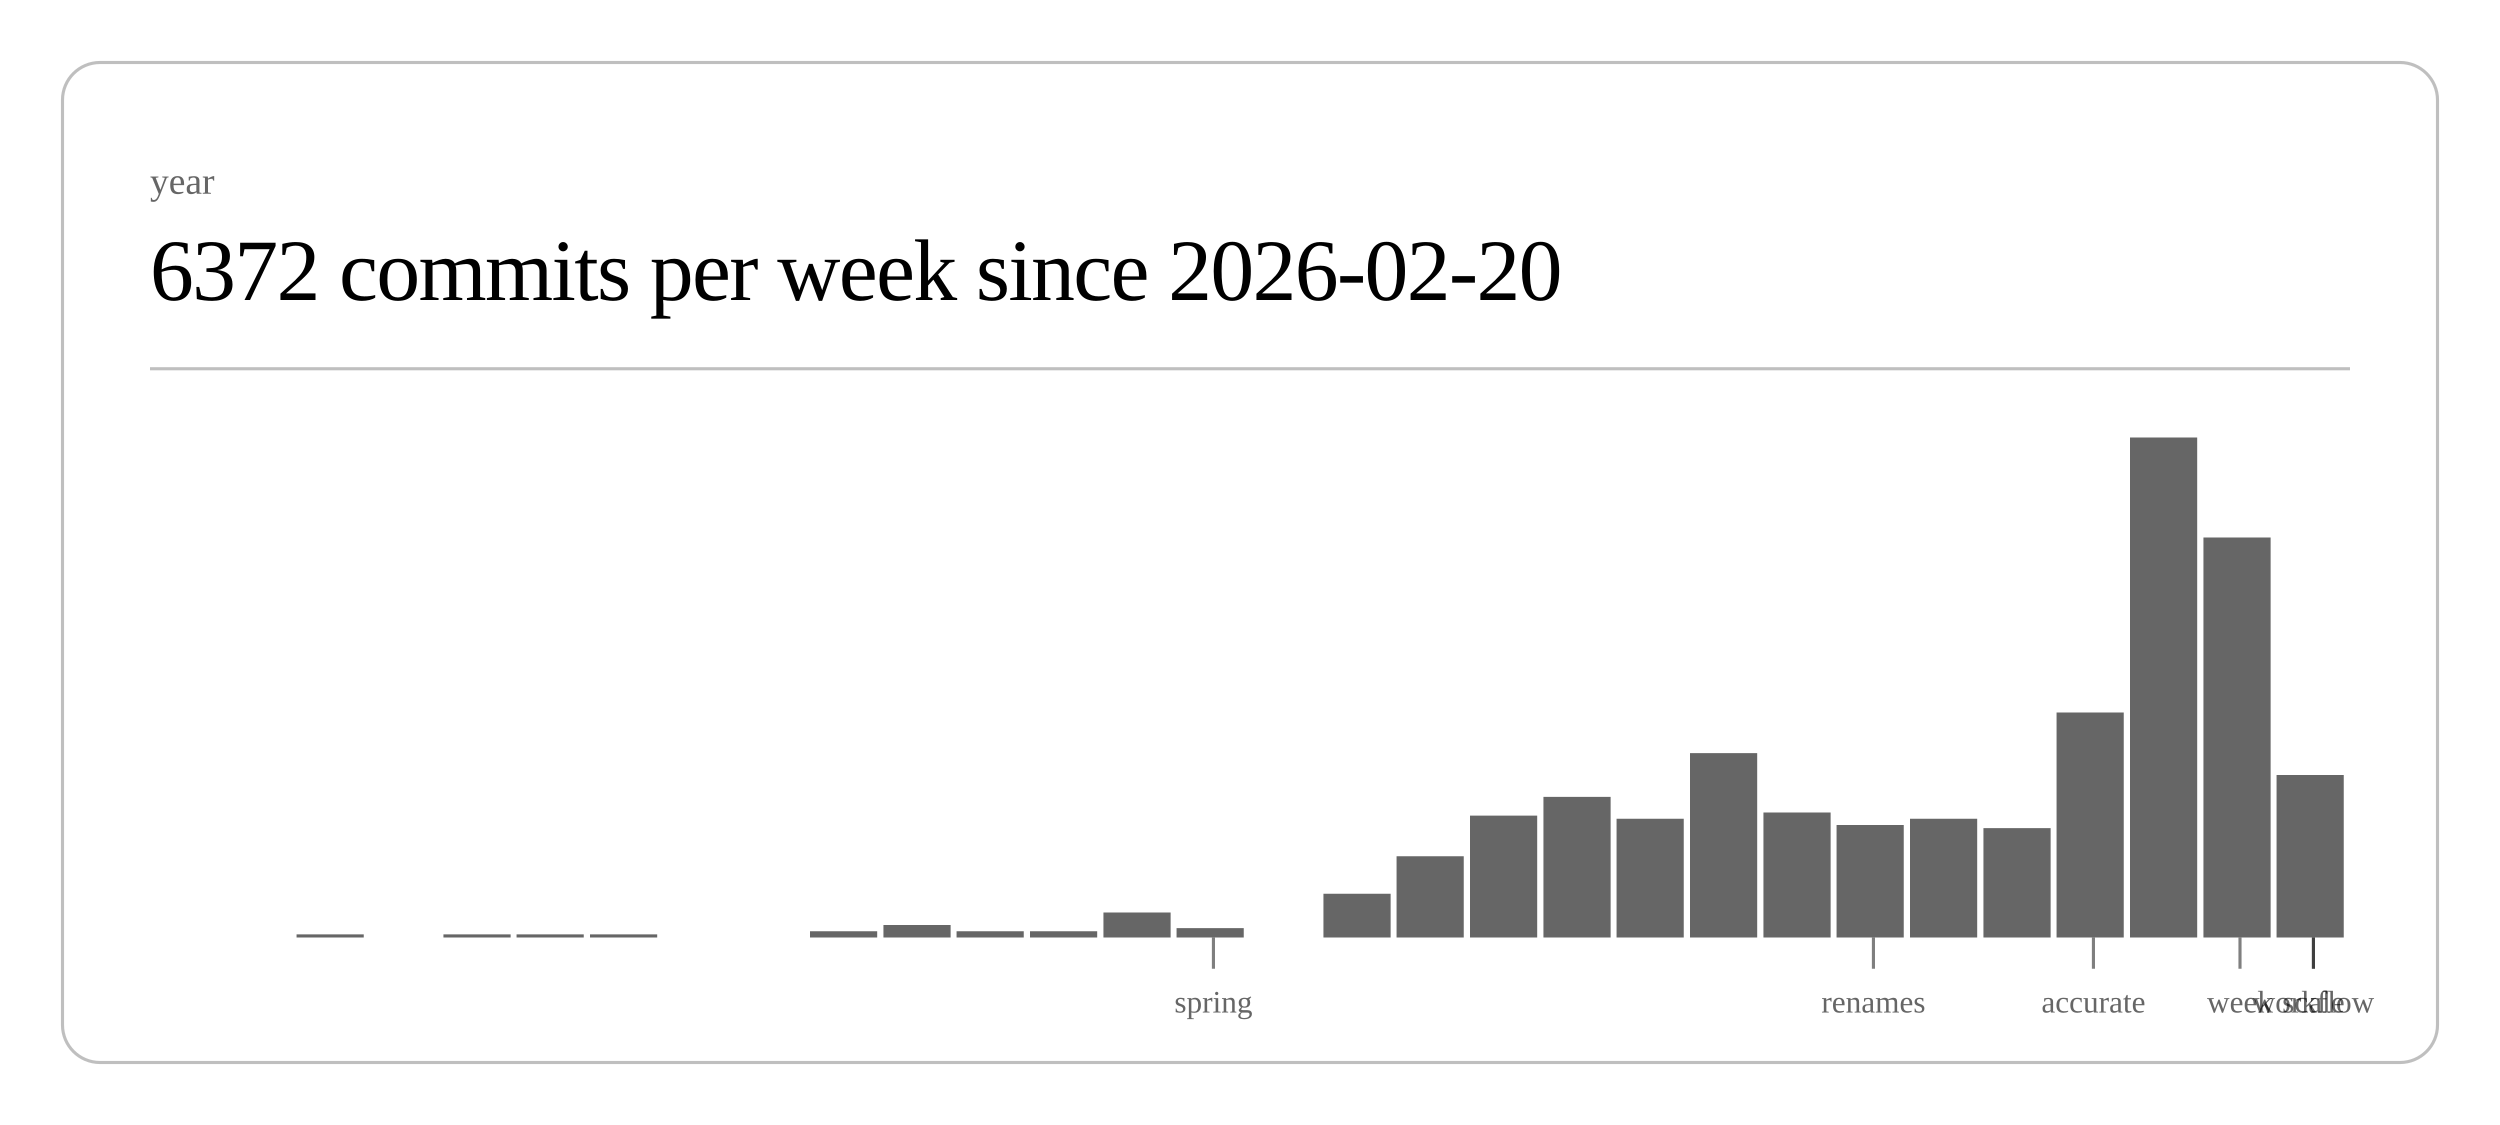
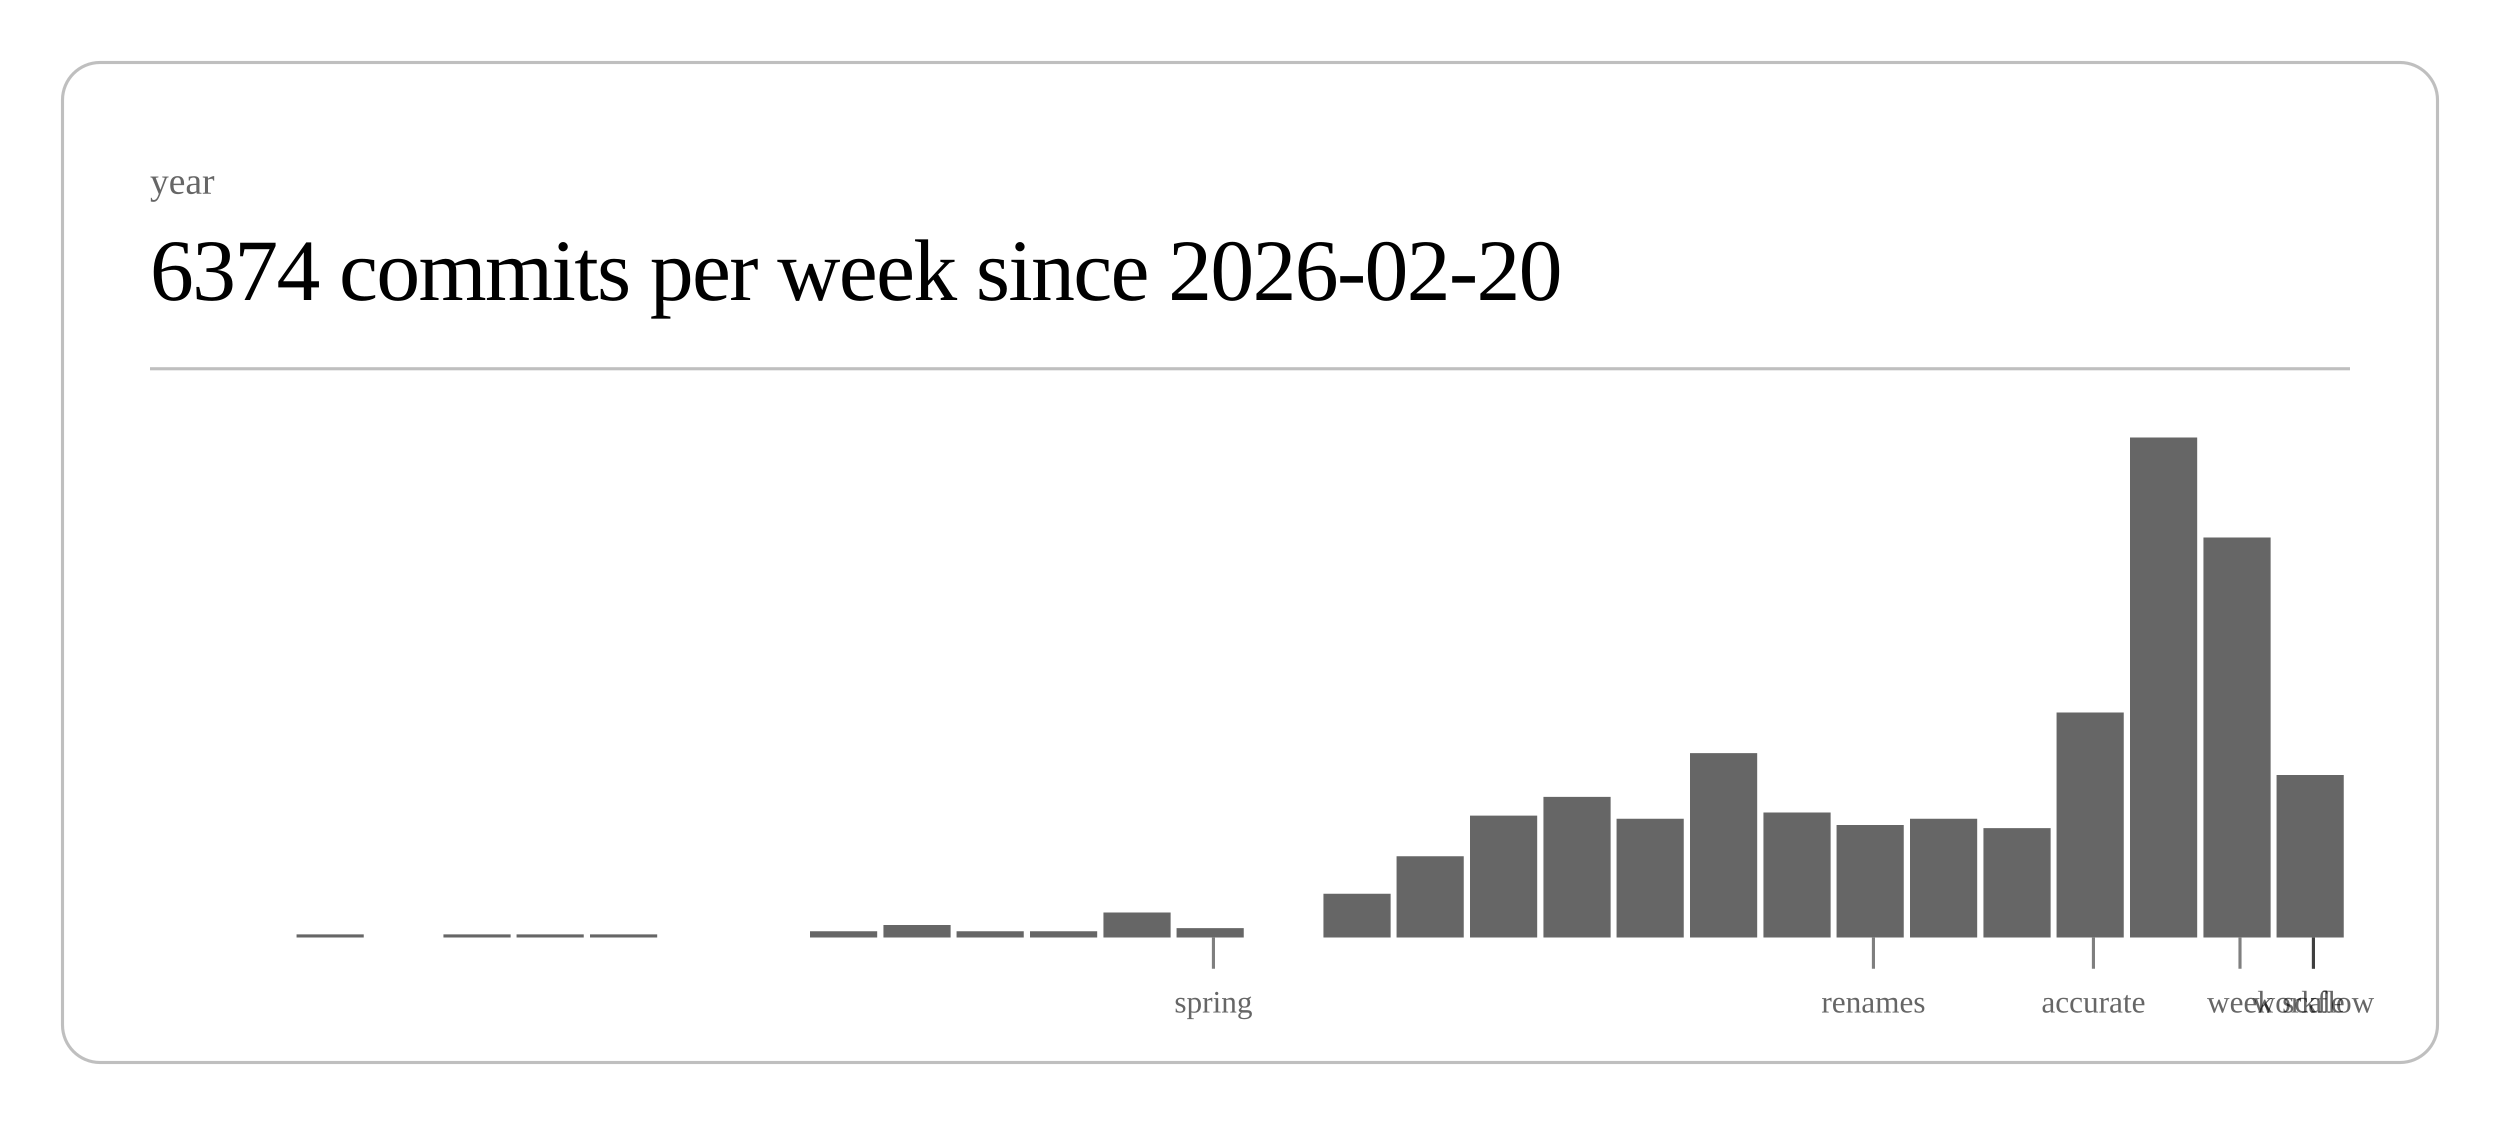
<svg xmlns="http://www.w3.org/2000/svg" class="post-header-svg" viewBox="0 0 800 360" width="800" height="360">
  <rect x="20" y="20" width="760" height="320" rx="12" ry="12" fill="none" stroke="currentColor" stroke-width="1" opacity="0.25" />
  <text fill="currentColor" x="48" y="62" font-size="12" opacity="0.6">year</text>
-   <text fill="currentColor" x="48" y="96" font-size="28" font-weight="300" letter-spacing="-0.5">6372 commits per week since 2026-02-20</text>
+   <text fill="currentColor" x="48" y="96" font-size="28" font-weight="300" letter-spacing="-0.5">6374 commits per week since 2026-02-20</text>
  <line stroke="currentColor" x1="48" y1="118" x2="752" y2="118" stroke-width="1" opacity="0.25" />
  <rect x="94.9" y="299" width="21.5" height="1" fill="currentColor" opacity="0.6" />
  <rect x="141.9" y="299" width="21.5" height="1" fill="currentColor" opacity="0.6" />
  <rect x="165.3" y="299" width="21.5" height="1" fill="currentColor" opacity="0.6" />
  <rect x="188.8" y="299" width="21.5" height="1" fill="currentColor" opacity="0.6" />
  <rect x="259.2" y="298" width="21.5" height="2" fill="currentColor" opacity="0.6" />
  <rect x="282.7" y="296" width="21.5" height="4" fill="currentColor" opacity="0.6" />
  <rect x="306.1" y="298" width="21.5" height="2" fill="currentColor" opacity="0.6" />
  <rect x="329.6" y="298" width="21.5" height="2" fill="currentColor" opacity="0.6" />
  <rect x="353.1" y="292" width="21.5" height="8" fill="currentColor" opacity="0.6" />
  <rect x="376.5" y="297" width="21.5" height="3" fill="currentColor" opacity="0.6" />
  <rect x="423.5" y="286" width="21.5" height="14" fill="currentColor" opacity="0.6" />
  <rect x="446.9" y="274" width="21.5" height="26" fill="currentColor" opacity="0.6" />
  <rect x="470.4" y="261" width="21.5" height="39" fill="currentColor" opacity="0.6" />
  <rect x="493.9" y="255" width="21.5" height="45" fill="currentColor" opacity="0.6" />
  <rect x="517.3" y="262" width="21.5" height="38" fill="currentColor" opacity="0.6" />
  <rect x="540.8" y="241" width="21.5" height="59" fill="currentColor" opacity="0.6" />
  <rect x="564.3" y="260" width="21.5" height="40" fill="currentColor" opacity="0.6" />
  <rect x="587.7" y="264" width="21.5" height="36" fill="currentColor" opacity="0.6" />
  <rect x="611.2" y="262" width="21.5" height="38" fill="currentColor" opacity="0.6" />
  <rect x="634.7" y="265" width="21.5" height="35" fill="currentColor" opacity="0.6" />
  <rect x="658.1" y="228" width="21.5" height="72" fill="currentColor" opacity="0.6" />
  <rect x="681.6" y="140" width="21.5" height="160" fill="currentColor" opacity="0.6" />
  <rect x="705.1" y="172" width="21.5" height="128" fill="currentColor" opacity="0.6" />
  <rect x="728.5" y="248" width="21.5" height="52" fill="currentColor" opacity="0.6" />
  <line stroke="currentColor" x1="388.3" y1="300" x2="388.3" y2="310" stroke-width="1" opacity="0.5" />
  <text fill="currentColor" x="388.3" y="324" font-size="10" opacity="0.6" text-anchor="middle">spring</text>
  <line stroke="currentColor" x1="599.5" y1="300" x2="599.5" y2="310" stroke-width="1" opacity="0.5" />
  <text fill="currentColor" x="599.5" y="324" font-size="10" opacity="0.6" text-anchor="middle">renames</text>
  <line stroke="currentColor" x1="669.9" y1="300" x2="669.9" y2="310" stroke-width="1" opacity="0.5" />
  <text fill="currentColor" x="669.9" y="324" font-size="10" opacity="0.6" text-anchor="middle">accurate</text>
  <line stroke="currentColor" x1="716.8" y1="300" x2="716.8" y2="310" stroke-width="1" opacity="0.5" />
  <text fill="currentColor" x="716.8" y="324" font-size="10" opacity="0.6" text-anchor="middle">week</text>
  <line stroke="currentColor" x1="740.3" y1="300" x2="740.3" y2="310" stroke-width="1" opacity="0.5" />
  <text fill="currentColor" x="740.3" y="324" font-size="10" opacity="0.6" text-anchor="middle">scale</text>
  <line stroke="currentColor" x1="740.3" y1="300" x2="740.3" y2="310" stroke-width="1" opacity="0.5" />
  <text fill="currentColor" x="740.3" y="324" font-size="10" opacity="0.6" text-anchor="middle">workflow</text>
</svg>
